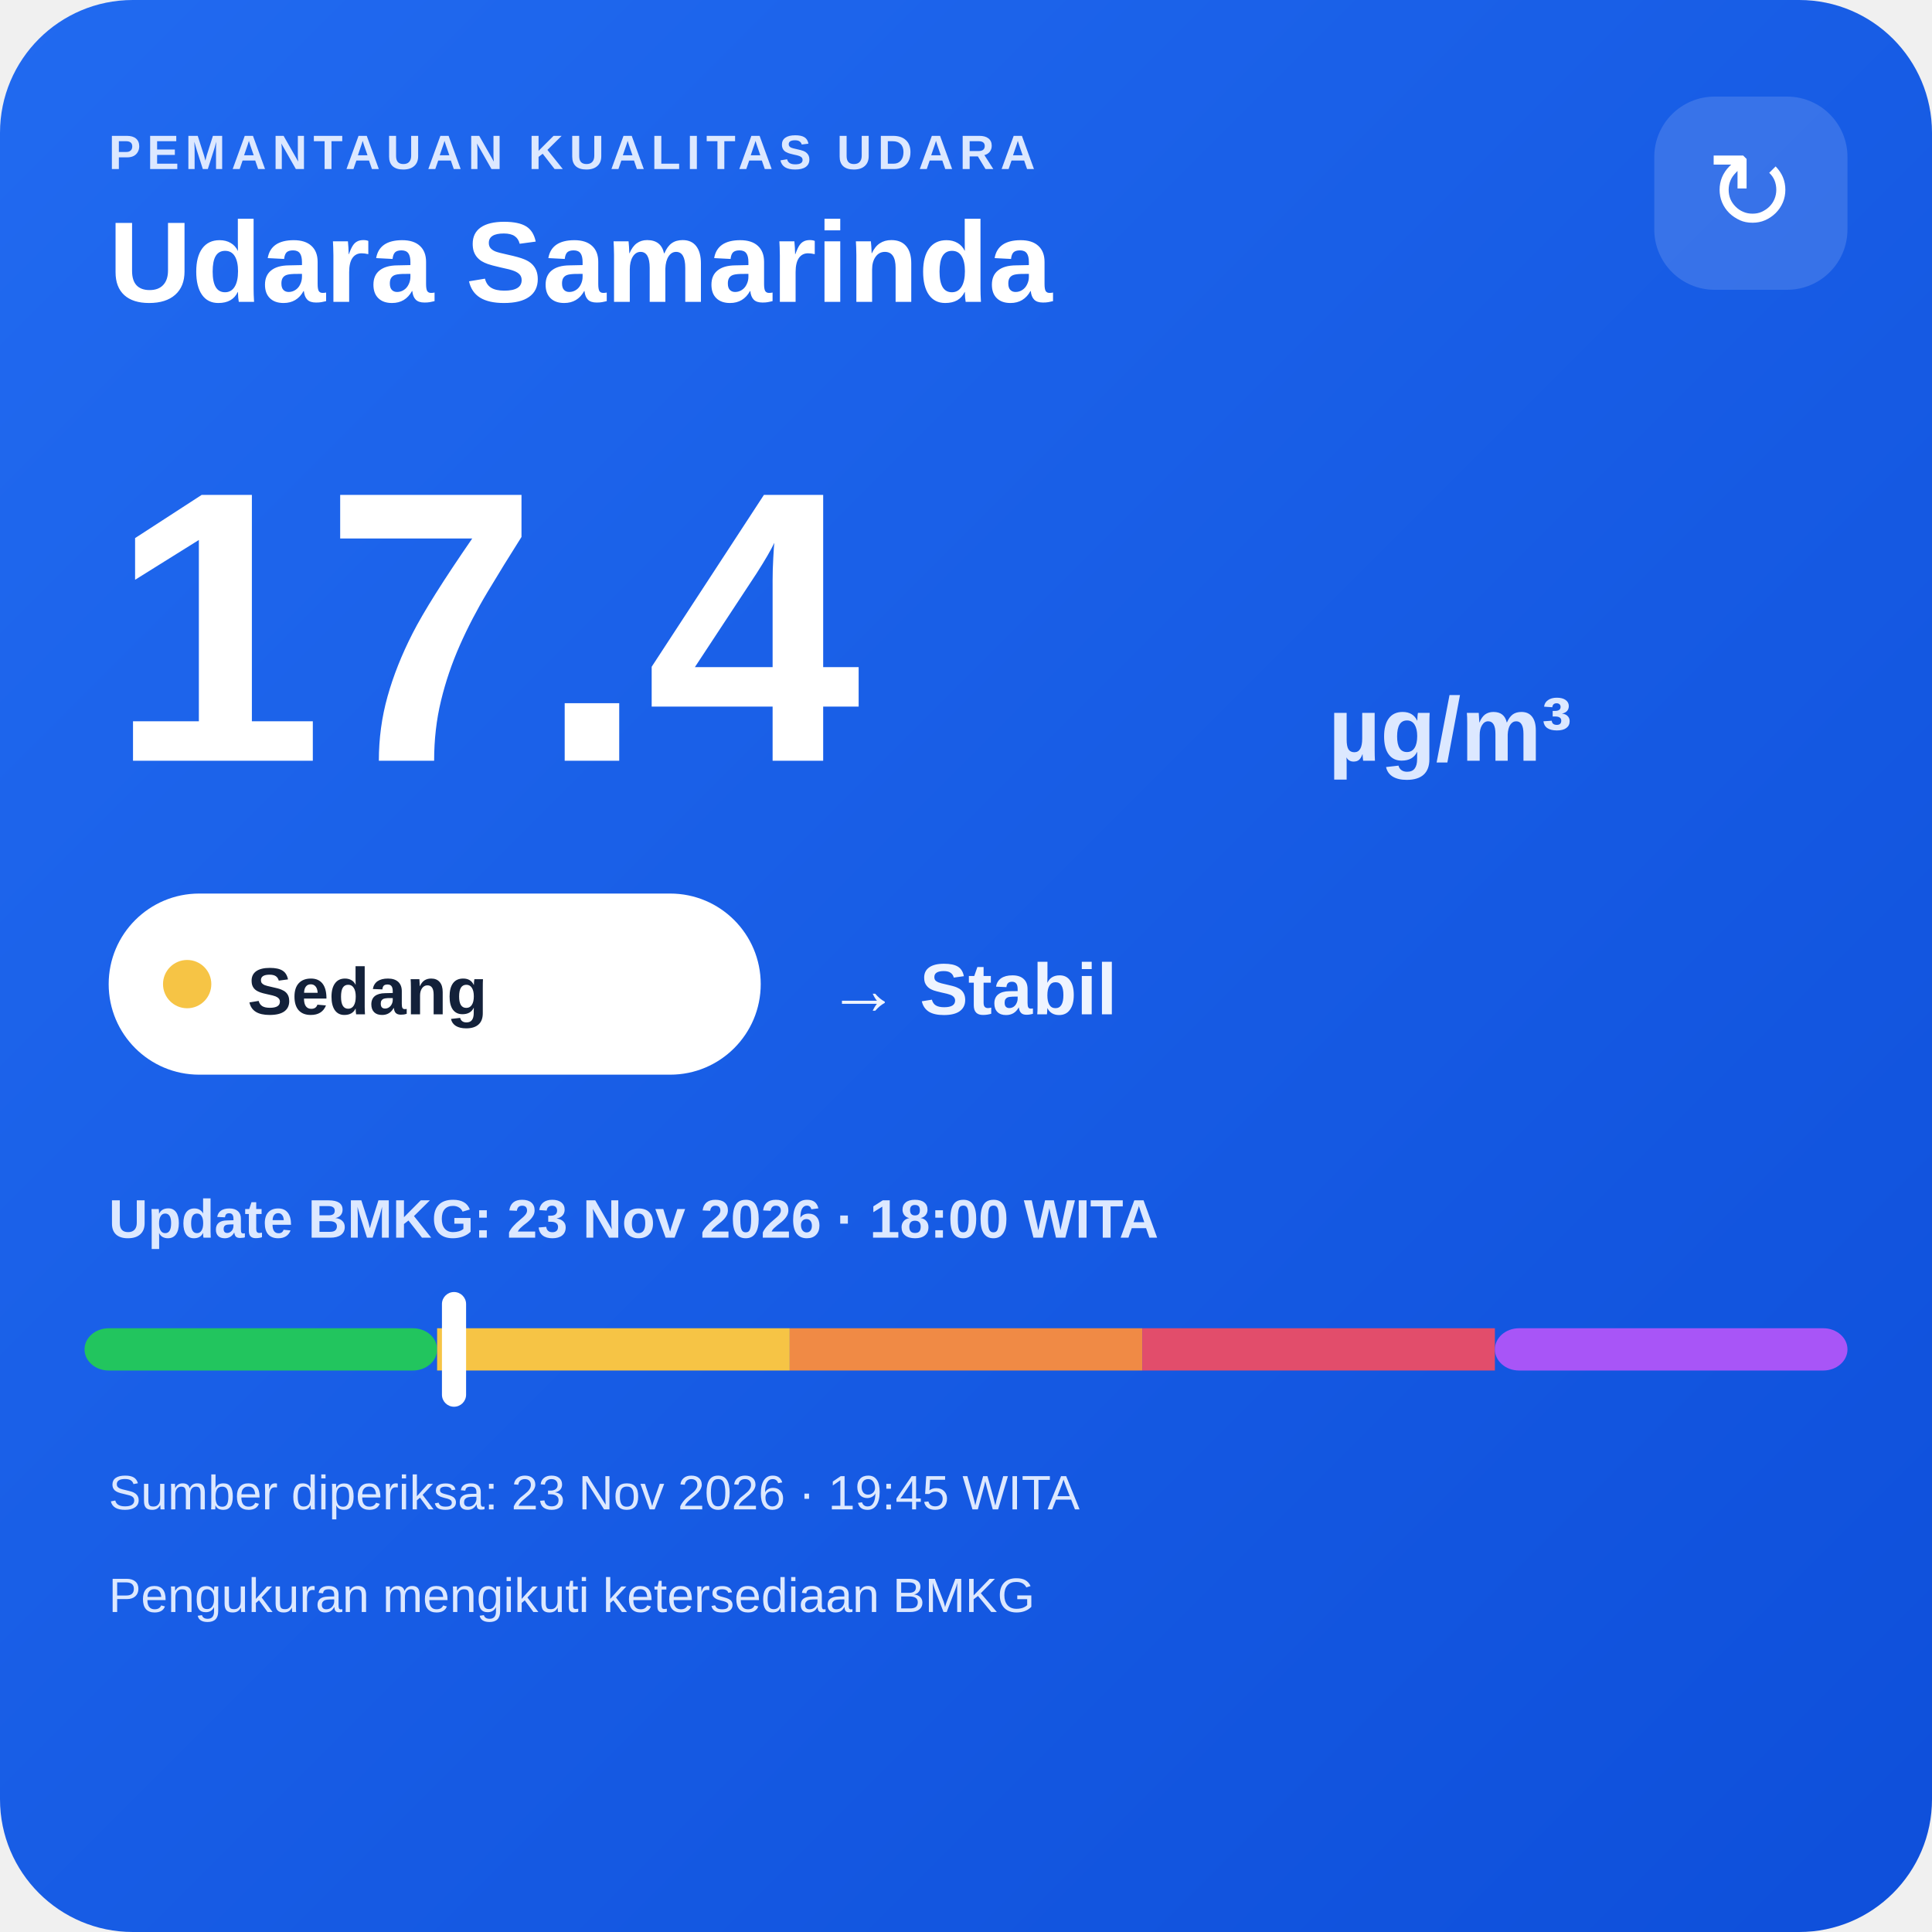
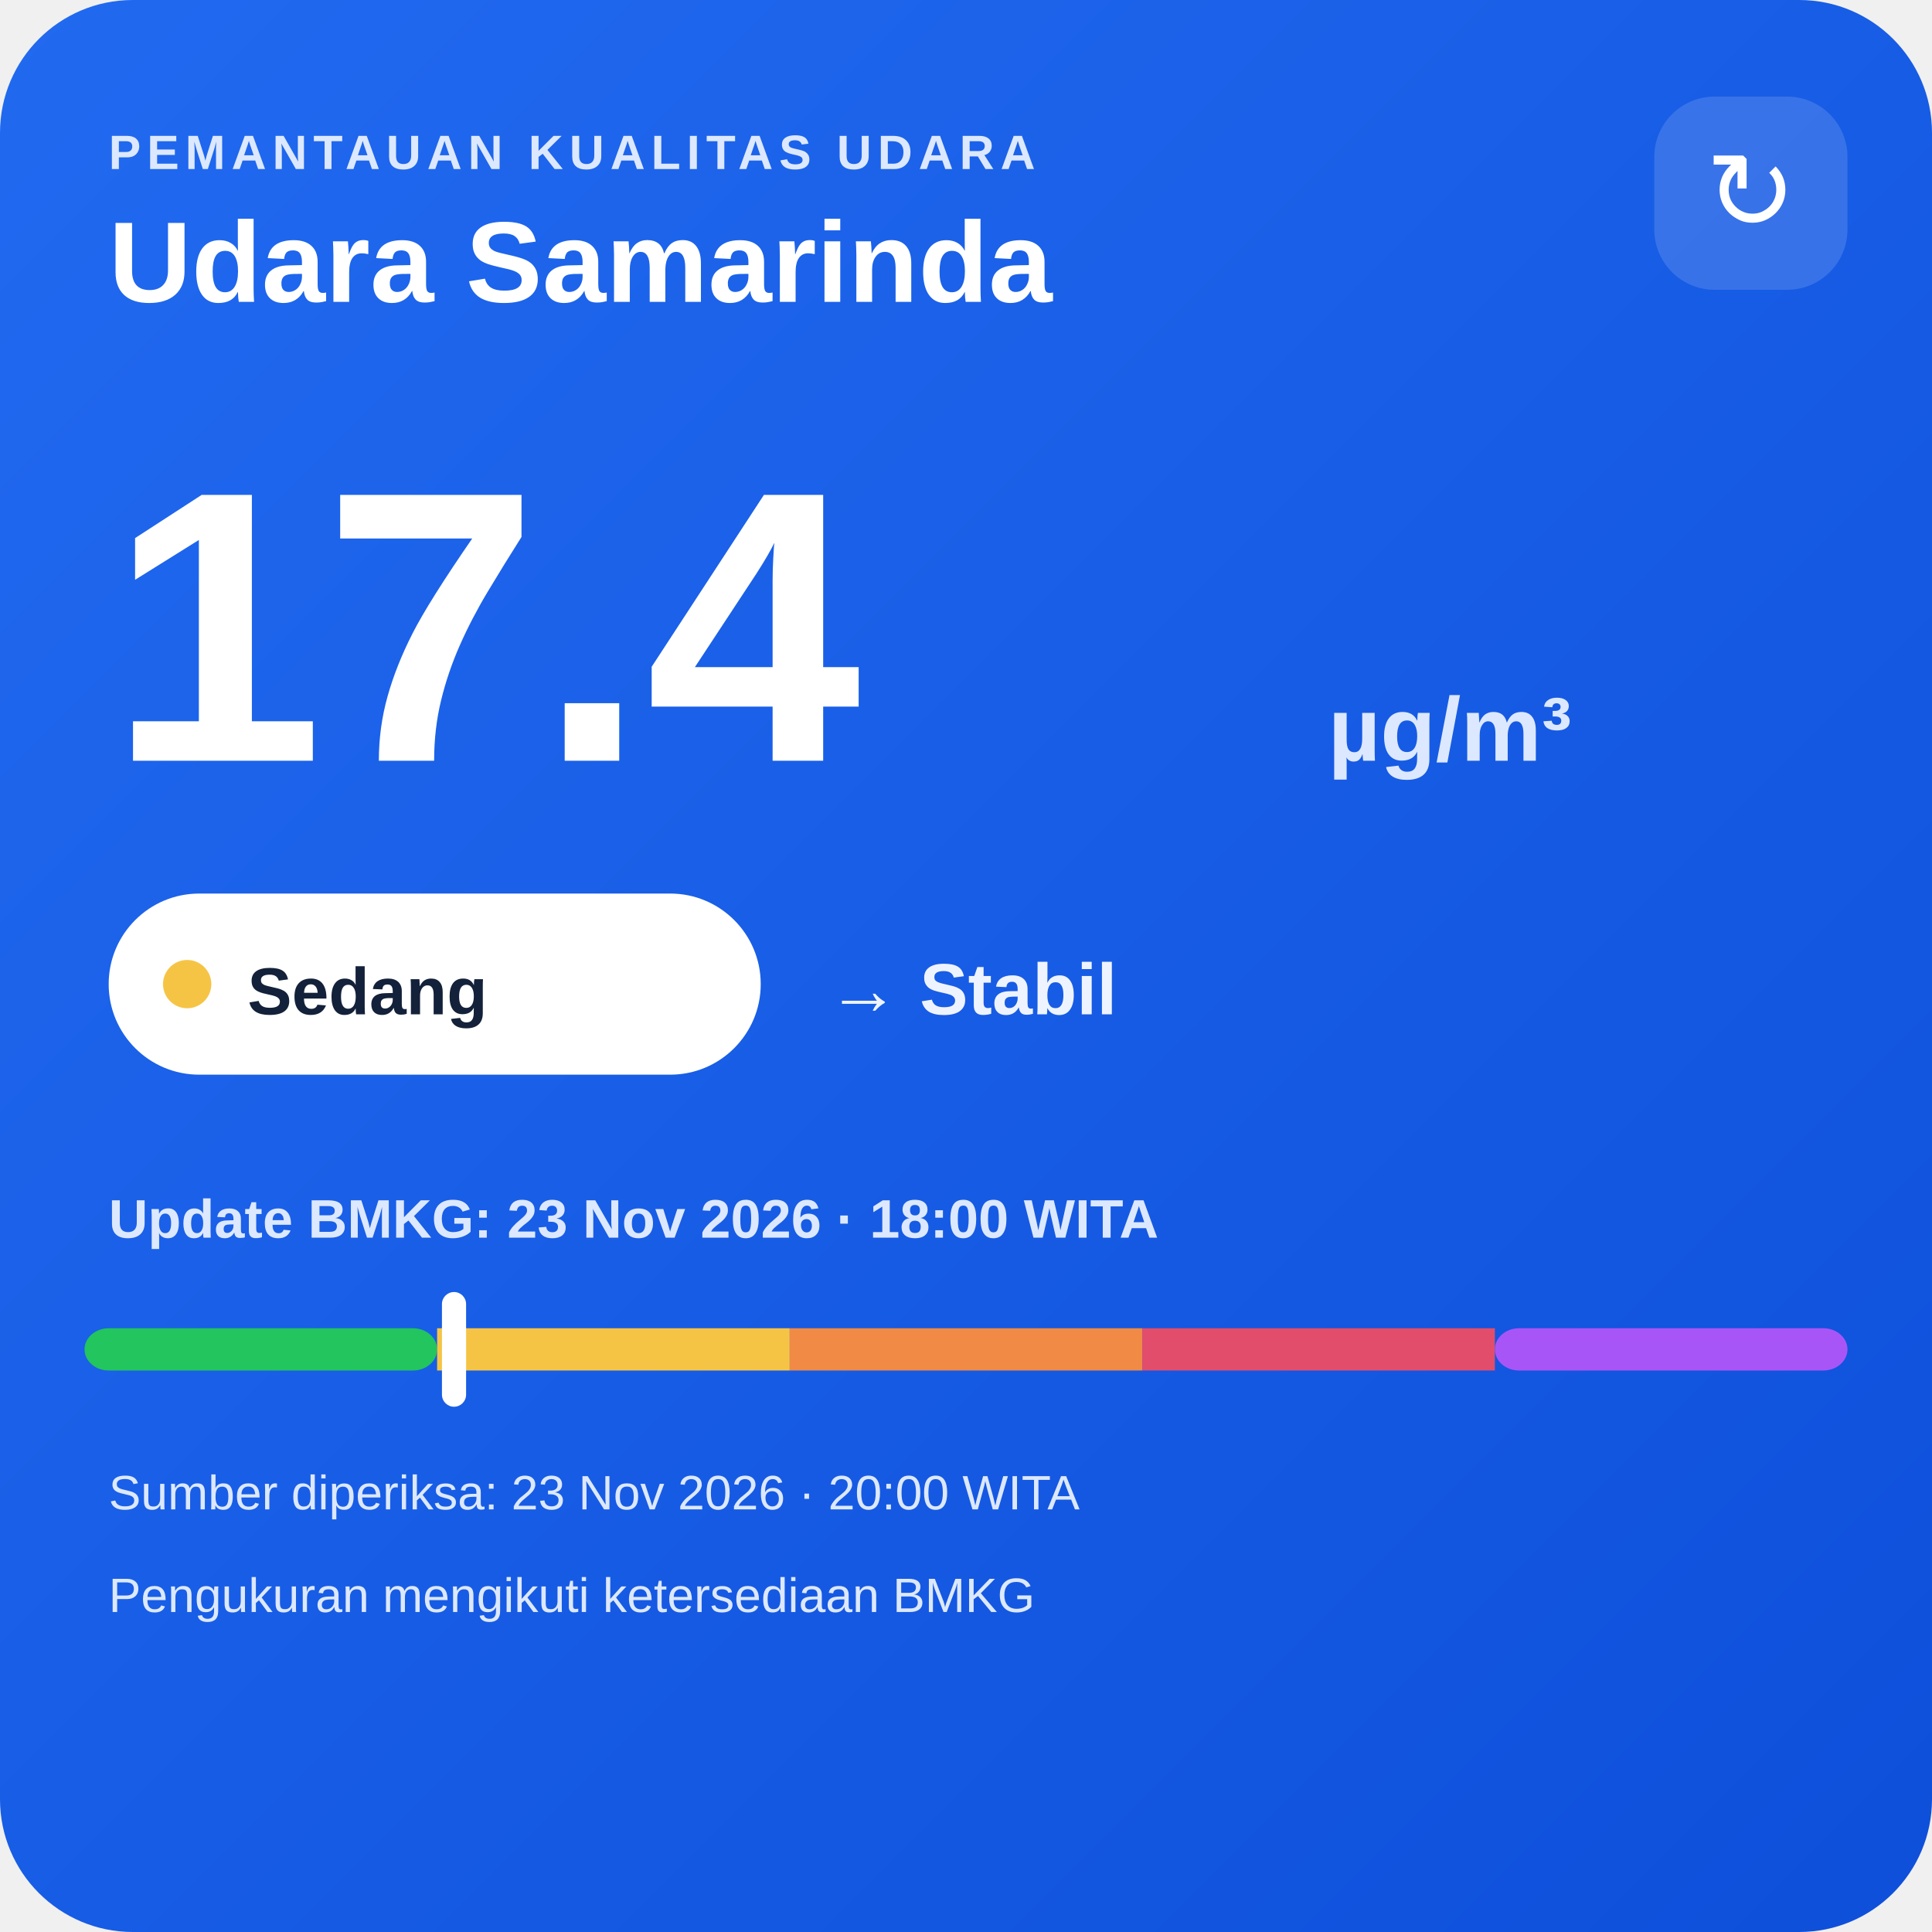
<svg xmlns="http://www.w3.org/2000/svg" width="320" height="320" viewBox="0 0 320 320">
  <defs>
    <linearGradient id="bg" x1="0" y1="0" x2="1" y2="1">
      <stop offset="0" stop-color="#216af0" />
      <stop offset="1" stop-color="#0e4fda" />
    </linearGradient>
  </defs>
  <rect width="320" height="320" rx="22" fill="url(#bg)" />
  <text x="18" y="28" fill="#dce8ff" font-family="Arial,sans-serif" font-size="8" font-weight="700" letter-spacing="1">PEMANTAUAN KUALITAS UDARA</text>
  <text x="18" y="50" fill="#ffffff" font-family="Arial,sans-serif" font-size="19" font-weight="700">Udara Samarinda</text>
  <rect x="274" y="16" width="32" height="32" rx="10" fill="#ffffff" fill-opacity=".14" />
  <text x="290" y="38" text-anchor="middle" fill="#ffffff" font-family="Arial,sans-serif" font-size="18">↻</text>
  <text x="18" y="126" fill="#ffffff" font-family="Arial,sans-serif" font-size="64" font-weight="800">17.4</text>
  <text x="220" y="126" fill="#dce8ff" font-family="Arial,sans-serif" font-size="15" font-weight="700">µg/m³</text>
  <rect x="18" y="148" width="108" height="30" rx="15" fill="#ffffff" />
  <circle cx="31" cy="163" r="4" fill="#f6c445" />
  <text x="41" y="168" fill="#13213a" font-family="Arial,sans-serif" font-size="11" font-weight="700">Sedang</text>
  <text x="137" y="168" fill="#eef4ff" font-family="Arial,sans-serif" font-size="12" font-weight="700">→ Stabil</text>
  <text x="18" y="205" fill="#dce8ff" font-family="Arial,sans-serif" font-size="9" font-weight="700">Update BMKG: 23 Nov 2026 · 18:00 WITA</text>
  <rect x="14" y="220" width="58.4" height="7" rx="4" fill="#22c55e" />
  <rect x="72.4" y="220" width="58.4" height="7" fill="#f6c445" />
  <rect x="130.8" y="220" width="58.4" height="7" fill="#f08a45" />
  <rect x="189.2" y="220" width="58.4" height="7" fill="#e24d6b" />
  <rect x="247.6" y="220" width="58.4" height="7" rx="4" fill="#a855f7" />
  <rect x="73.2" y="214" width="4" height="19" rx="2" fill="#ffffff" />
-   <text x="18" y="250" fill="#dce8ff" font-family="Arial,sans-serif" font-size="8">Sumber diperiksa: 23 Nov 2026 · 19:45 WITA</text>
+   <text x="18" y="250" fill="#dce8ff" font-family="Arial,sans-serif" font-size="8">Sumber diperiksa: 23 Nov 2026 · 20:00 WITA</text>
  <text x="18" y="267" fill="#dce8ff" font-family="Arial,sans-serif" font-size="8">Pengukuran mengikuti ketersediaan BMKG</text>
</svg>
